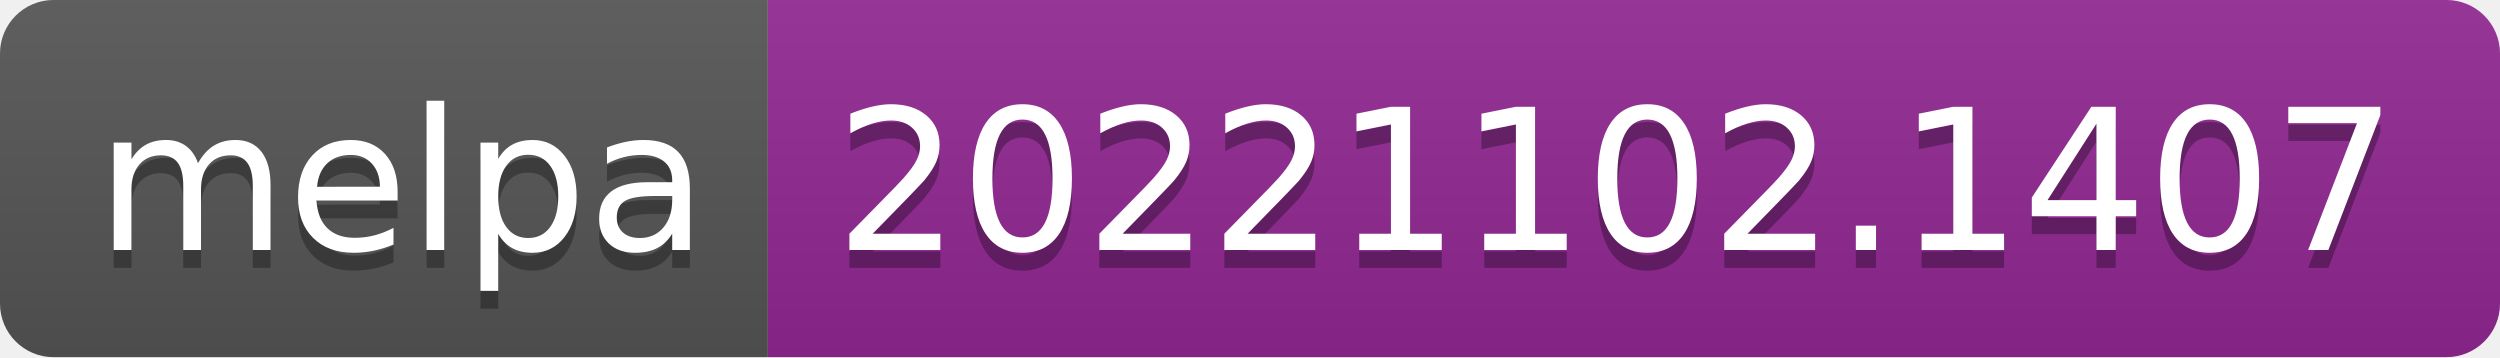
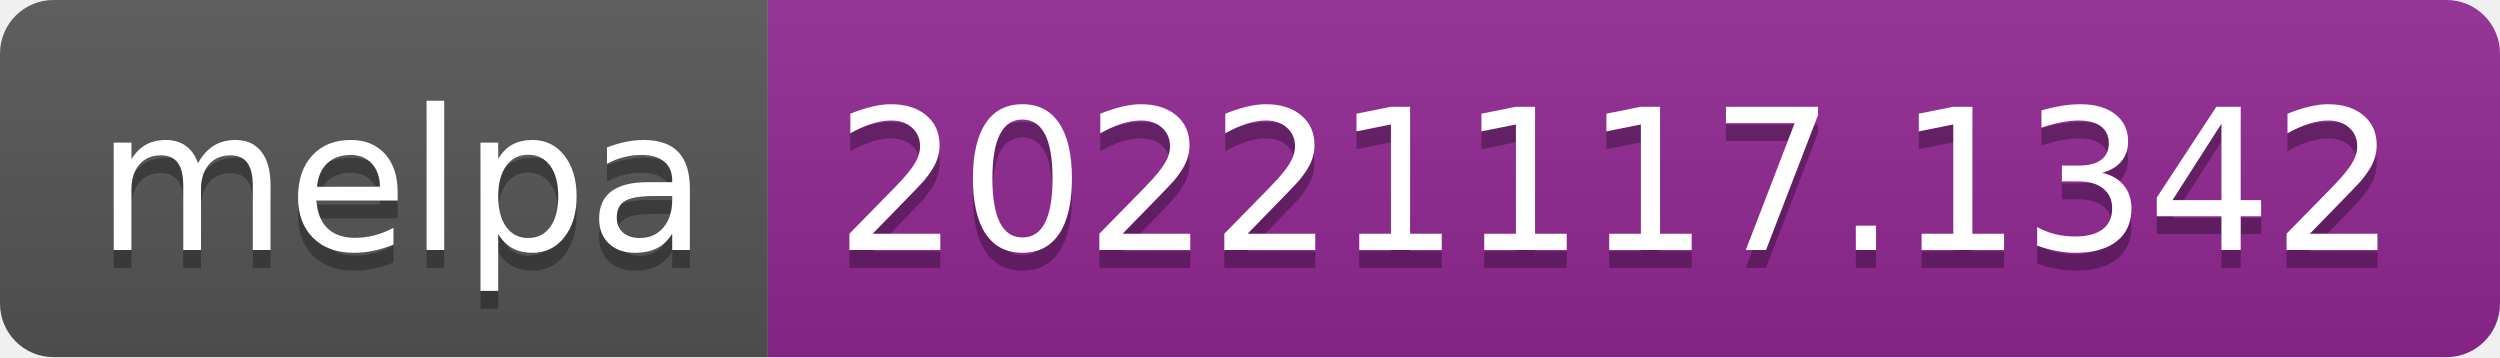
- <svg xmlns="http://www.w3.org/2000/svg" width="140" height="20" role="img" aria-label="melpa: 20221102.1407">
+ <svg xmlns="http://www.w3.org/2000/svg" width="140" height="20" role="img" aria-label="melpa: 20221117.1342">
  <linearGradient id="s" x2="0" y2="100%">
    <stop offset="0" stop-color="#bbb" stop-opacity=".1" />
    <stop offset="1" stop-opacity=".1" />
  </linearGradient>
  <clipPath id="r">
    <rect width="140" height="20" rx="3" fill="#fff" />
  </clipPath>
  <g clip-path="url(#r)">
    <rect width="43" height="20" fill="#555" />
    <rect x="43" width="97" height="20" fill="#922793" />
    <rect width="140" height="20" fill="url(#s)" />
  </g>
  <g fill="#fff" text-anchor="middle" font-family="Verdana,Geneva,DejaVu Sans,sans-serif" text-rendering="geometricPrecision" font-size="110">
    <text aria-hidden="true" x="225" y="150" fill="#010101" fill-opacity=".3" transform="scale(.1)" textLength="330">melpa</text>
    <text x="225" y="140" transform="scale(.1)" fill="#fff" textLength="330">melpa</text>
-     <text aria-hidden="true" x="905" y="150" fill="#010101" fill-opacity=".3" transform="scale(.1)" textLength="870">20221102.1407</text>
-     <text x="905" y="140" transform="scale(.1)" fill="#fff" textLength="870">20221102.1407</text>
+     <text aria-hidden="true" x="905" y="150" fill="#010101" fill-opacity=".3" transform="scale(.1)" textLength="870">20221117.1342</text>
+     <text x="905" y="140" transform="scale(.1)" fill="#fff" textLength="870">20221117.1342</text>
  </g>
</svg>
